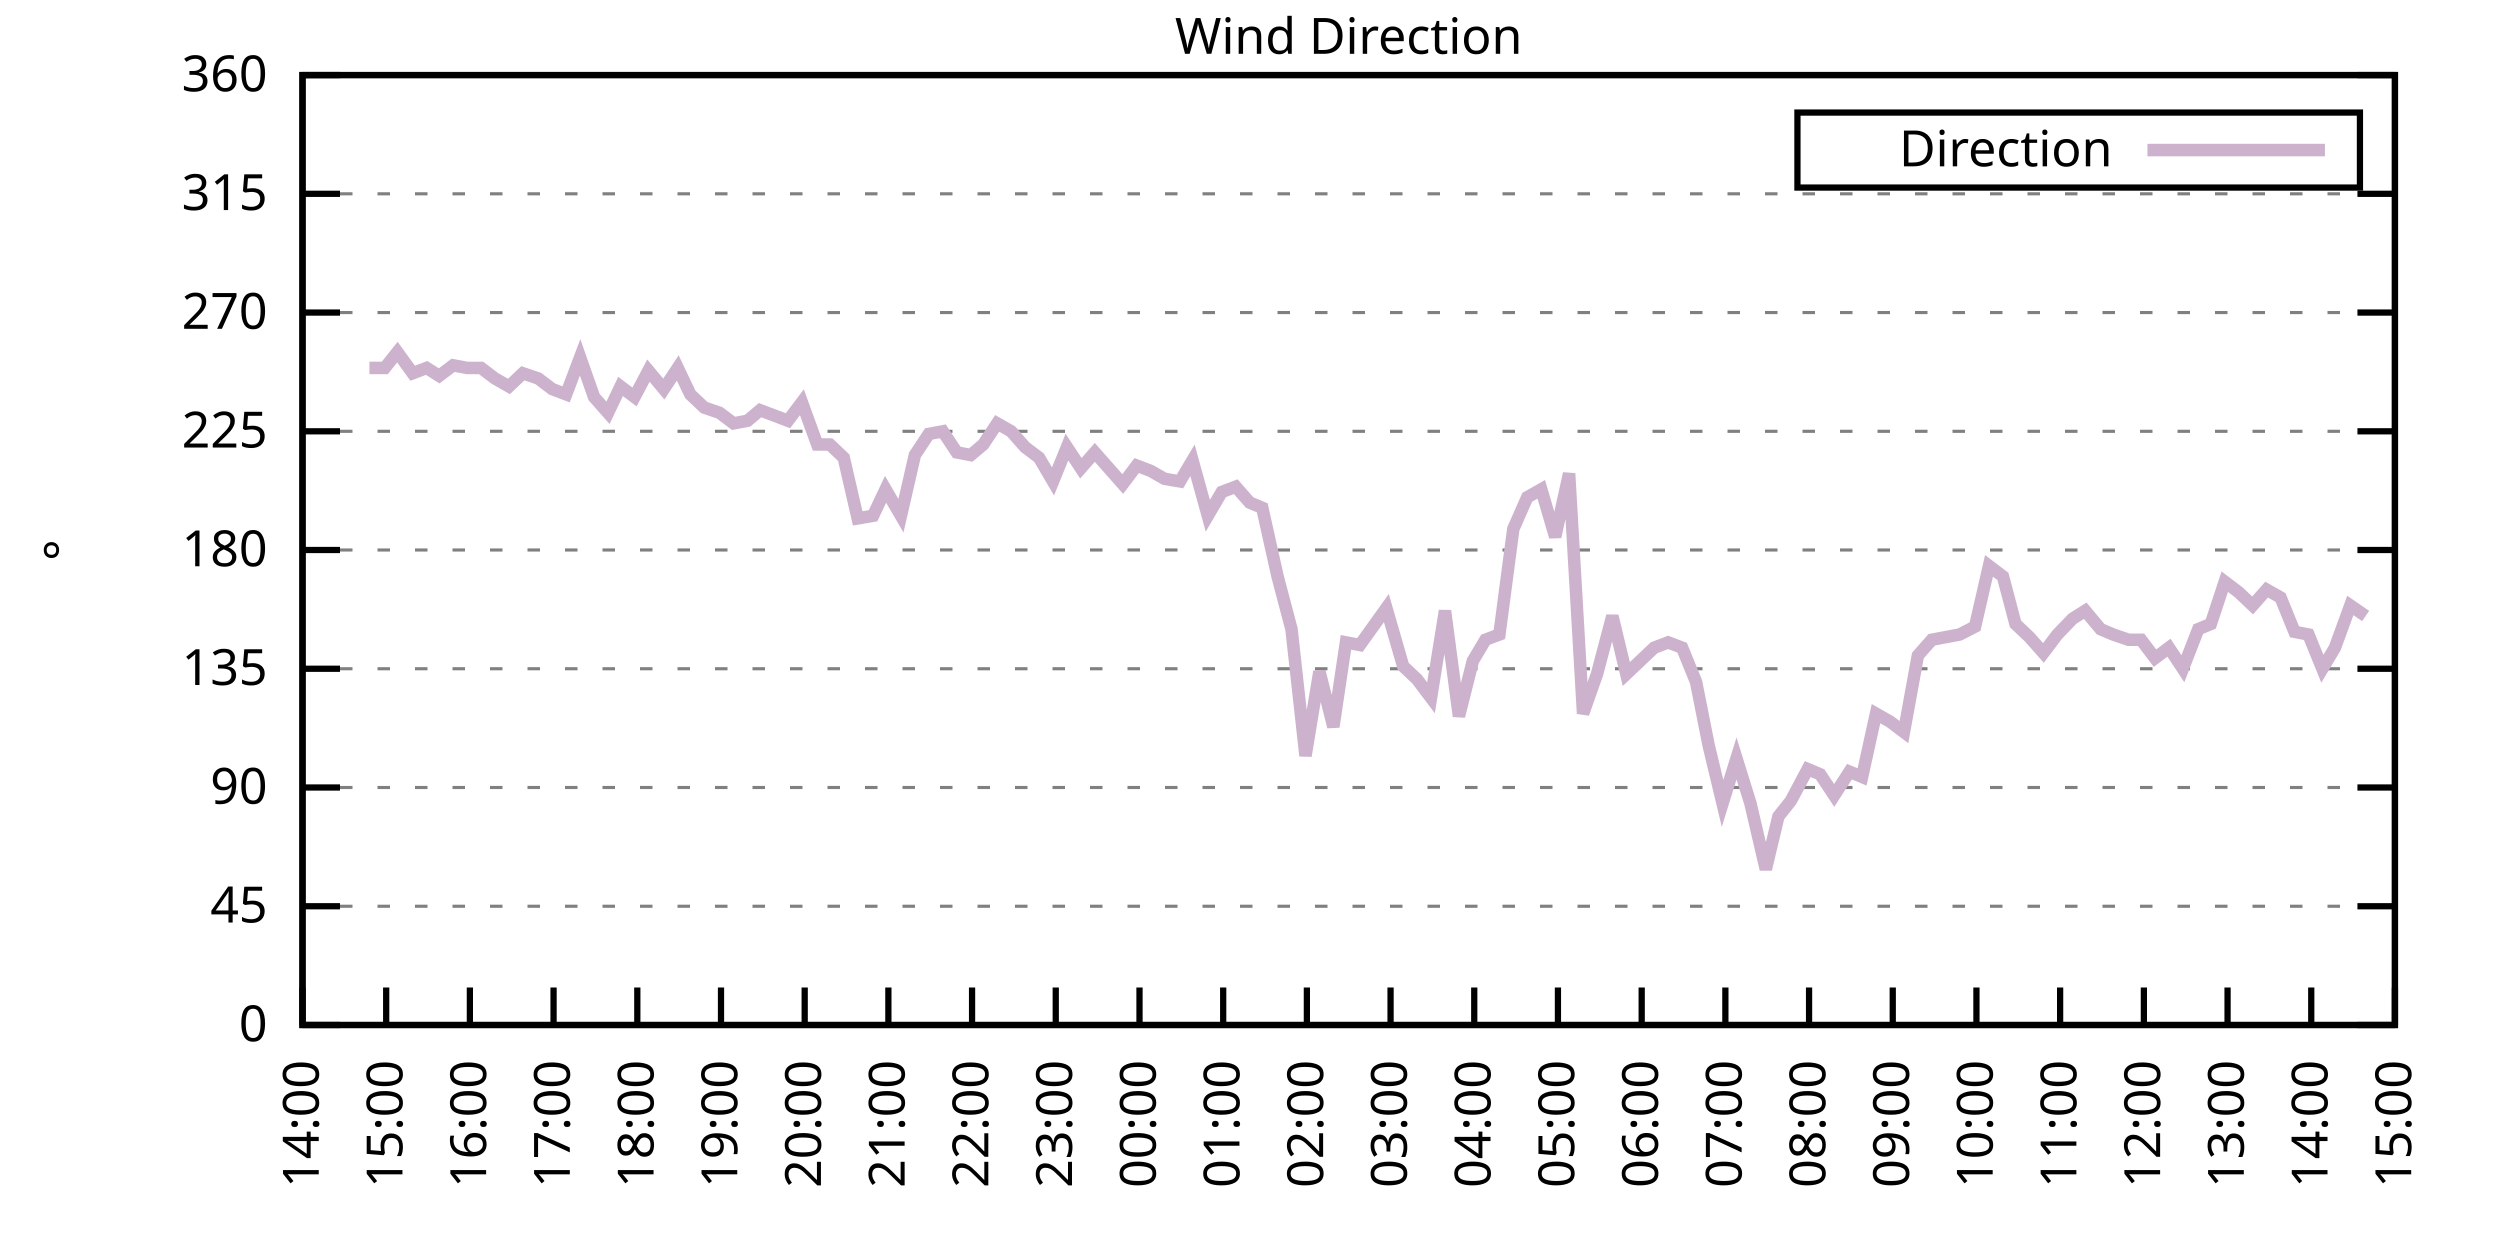
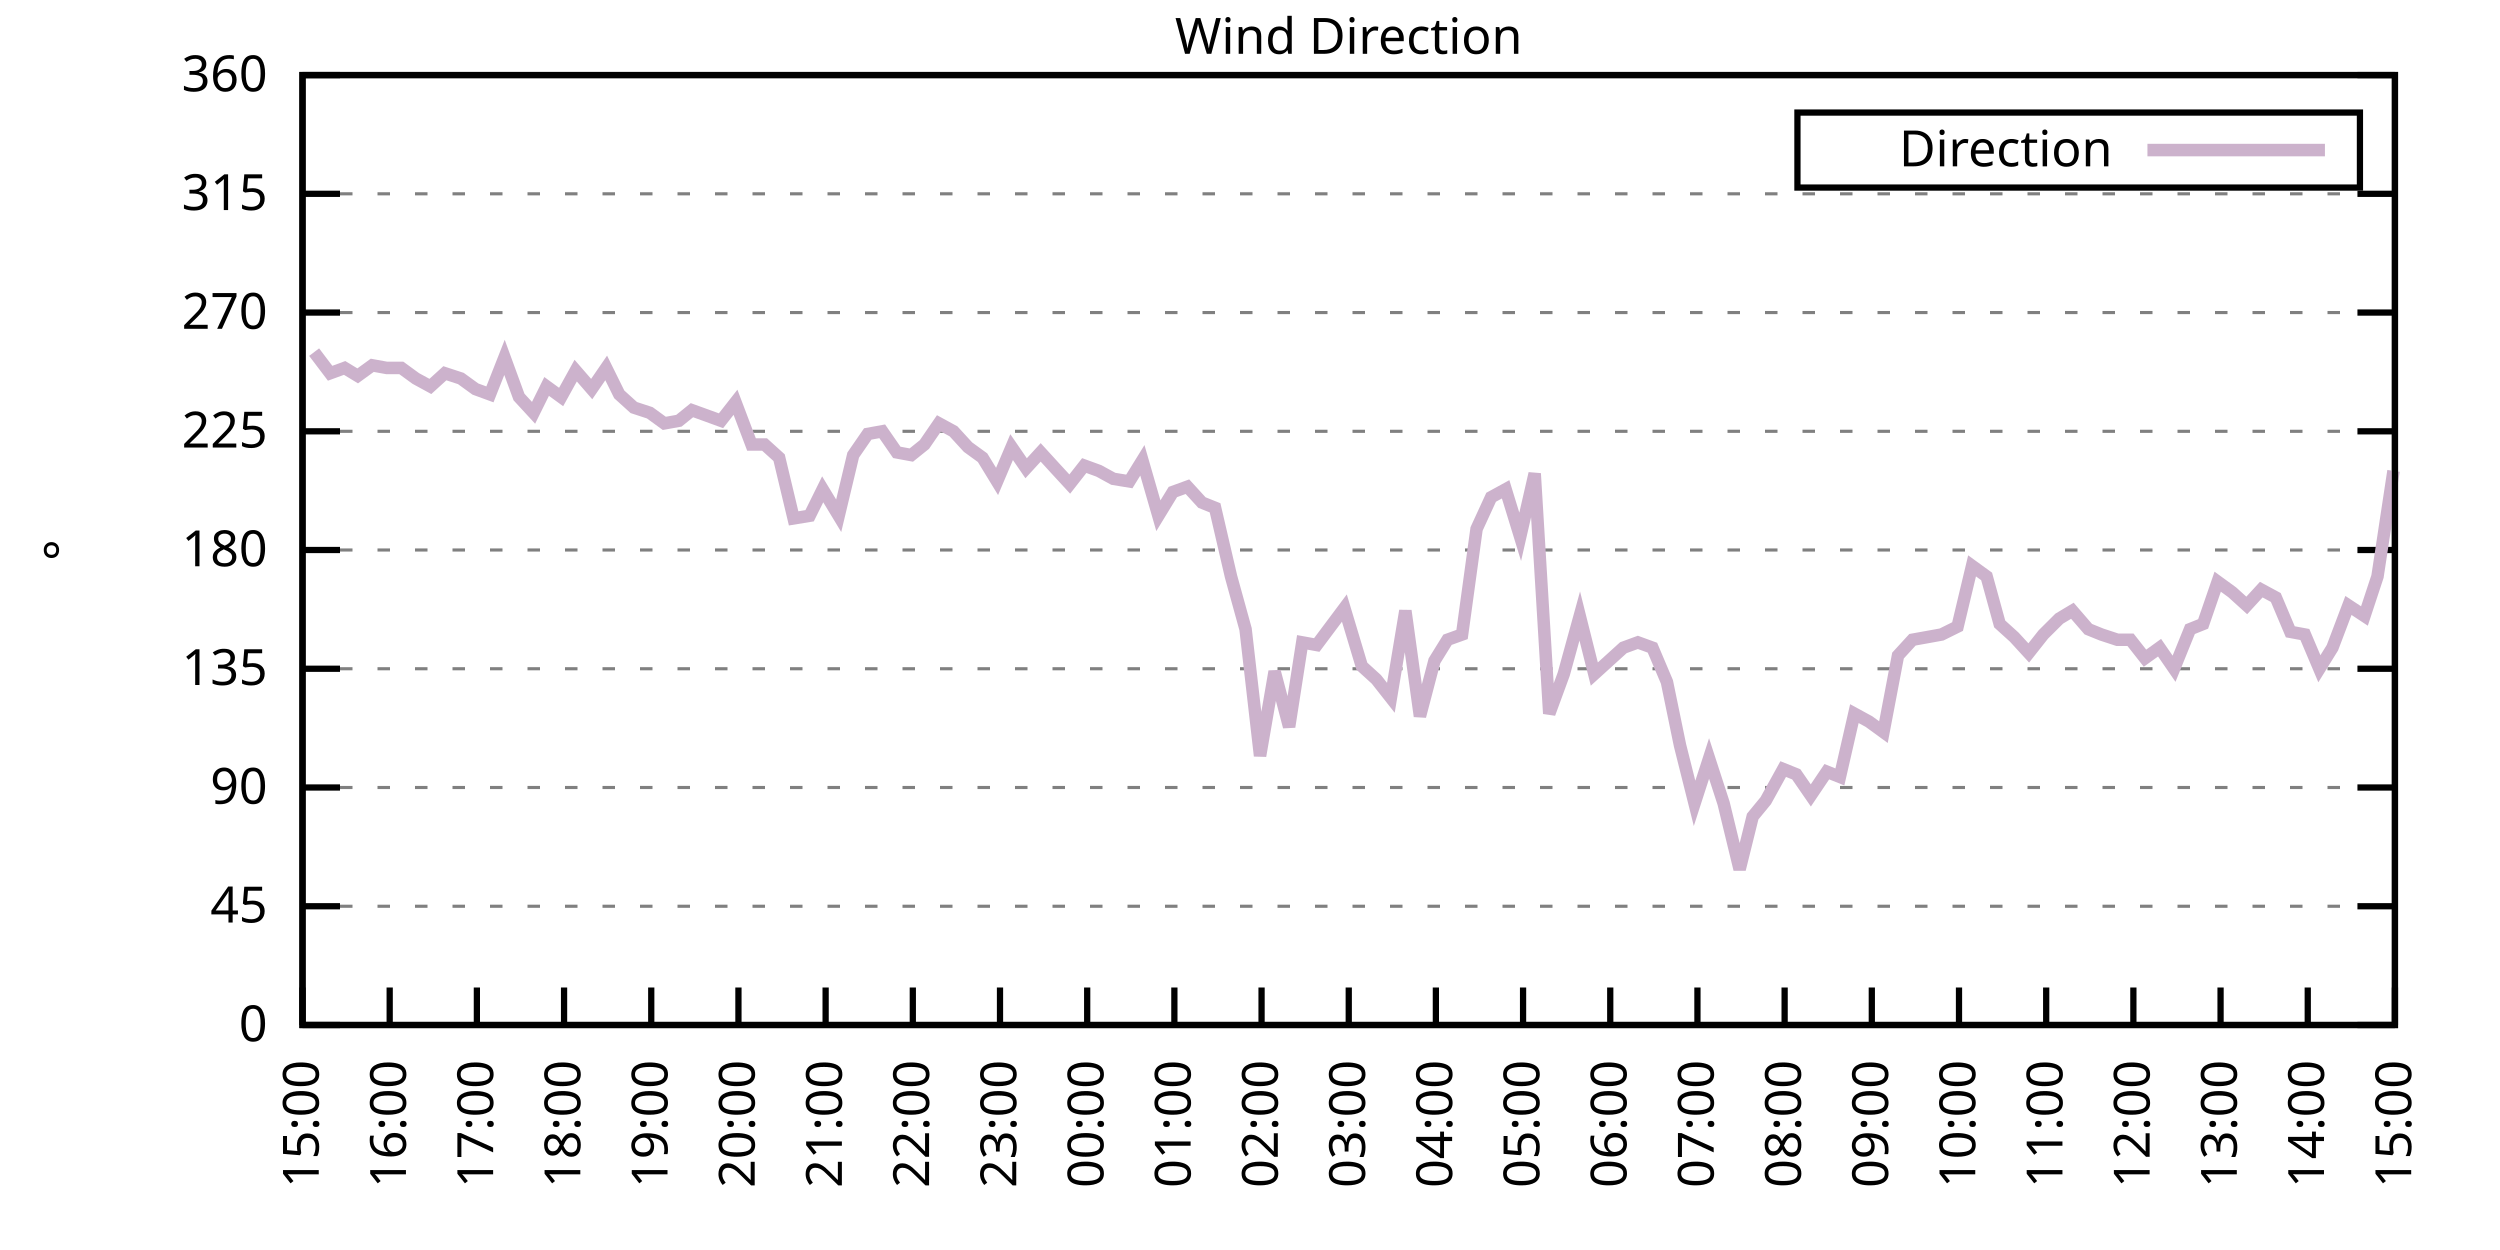
<svg xmlns="http://www.w3.org/2000/svg" xmlns:xlink="http://www.w3.org/1999/xlink" width="400" height="200" viewBox="0 0 400 200">
  <g id="gnuplot_canvas">
    <rect x="0" y="0" width="400" height="200" fill="none" />
    <defs>
      <circle id="gpDot" r="0.5" stroke-width="0.5" stroke="currentColor" />
      <path id="gpPt0" stroke-width="0.333" stroke="currentColor" d="M-1,0 h2 M0,-1 v2" />
      <path id="gpPt1" stroke-width="0.333" stroke="currentColor" d="M-1,-1 L1,1 M1,-1 L-1,1" />
      <path id="gpPt2" stroke-width="0.333" stroke="currentColor" d="M-1,0 L1,0 M0,-1 L0,1 M-1,-1 L1,1 M-1,1 L1,-1" />
      <rect id="gpPt3" stroke-width="0.333" stroke="currentColor" x="-1" y="-1" width="2" height="2" />
      <rect id="gpPt4" stroke-width="0.333" stroke="currentColor" fill="currentColor" x="-1" y="-1" width="2" height="2" />
      <circle id="gpPt5" stroke-width="0.333" stroke="currentColor" cx="0" cy="0" r="1" />
      <use xlink:href="#gpPt5" id="gpPt6" fill="currentColor" stroke="none" />
      <path id="gpPt7" stroke-width="0.333" stroke="currentColor" d="M0,-1.33 L-1.33,0.67 L1.33,0.67 z" />
      <use xlink:href="#gpPt7" id="gpPt8" fill="currentColor" stroke="none" />
      <use xlink:href="#gpPt7" id="gpPt9" stroke="currentColor" transform="rotate(180)" />
      <use xlink:href="#gpPt9" id="gpPt10" fill="currentColor" stroke="none" />
      <use xlink:href="#gpPt3" id="gpPt11" stroke="currentColor" transform="rotate(45)" />
      <use xlink:href="#gpPt11" id="gpPt12" fill="currentColor" stroke="none" />
      <path id="gpPt13" stroke-width="0.333" stroke="currentColor" d="M0,1.330 L1.265,0.411 L0.782,-1.067 L-0.782,-1.076 L-1.265,0.411 z" />
      <use xlink:href="#gpPt13" id="gpPt14" fill="currentColor" stroke="none" />
      <filter id="textbox" filterUnits="objectBoundingBox" x="0" y="0" height="1" width="1">
        <feFlood flood-color="white" flood-opacity="1" result="bgnd" />
        <feComposite in="SourceGraphic" in2="bgnd" operator="atop" />
      </filter>
      <filter id="greybox" filterUnits="objectBoundingBox" x="0" y="0" height="1" width="1">
        <feFlood flood-color="lightgrey" flood-opacity="1" result="grey" />
        <feComposite in="SourceGraphic" in2="grey" operator="atop" />
      </filter>
    </defs>
    <g fill="none" color="white" stroke="currentColor" stroke-width="1.00" stroke-linecap="butt" stroke-linejoin="miter">
</g>
    <g fill="none" color="black" stroke="currentColor" stroke-width="1.00" stroke-linecap="butt" stroke-linejoin="miter">
      <g stroke="none" shape-rendering="crispEdges">
        <polygon fill="rgb(255, 255, 255)" points="48.40,164.00 383.18,164.00 383.18,12.02 48.40,12.02 " />
      </g>
    </g>
    <g fill="none" color="black" stroke="currentColor" stroke-width="1.00" stroke-linecap="butt" stroke-linejoin="miter">
</g>
    <g fill="none" color="black" stroke="black" stroke-width="0.50" stroke-linecap="butt" stroke-linejoin="miter">
</g>
    <g fill="none" color="gray" stroke="currentColor" stroke-width="0.50" stroke-linecap="butt" stroke-linejoin="miter">
      <path stroke="gray" stroke-dasharray="2,4" class="gridline" d="M48.40,164.00 L383.19,164.00  " />
    </g>
    <g fill="none" color="gray" stroke="gray" stroke-width="1.00" stroke-linecap="butt" stroke-linejoin="miter">
</g>
    <g fill="none" color="black" stroke="currentColor" stroke-width="1.00" stroke-linecap="butt" stroke-linejoin="miter">
      <path stroke="black" d="M48.40,164.00 L54.40,164.00 M383.19,164.00 L377.19,164.00  " />
      <g transform="translate(42.80,166.60)" stroke="none" fill="black" font-family="Sans" font-size="8.00" text-anchor="end">
        <text>
          <tspan font-family="Sans"> 0</tspan>
        </text>
      </g>
    </g>
    <g fill="none" color="black" stroke="currentColor" stroke-width="1.00" stroke-linecap="butt" stroke-linejoin="miter">
</g>
    <g fill="none" color="black" stroke="black" stroke-width="0.50" stroke-linecap="butt" stroke-linejoin="miter">
</g>
    <g fill="none" color="gray" stroke="currentColor" stroke-width="0.50" stroke-linecap="butt" stroke-linejoin="miter">
      <path stroke="gray" stroke-dasharray="2,4" class="gridline" d="M48.40,145.00 L383.19,145.00  " />
    </g>
    <g fill="none" color="gray" stroke="gray" stroke-width="1.00" stroke-linecap="butt" stroke-linejoin="miter">
</g>
    <g fill="none" color="black" stroke="currentColor" stroke-width="1.00" stroke-linecap="butt" stroke-linejoin="miter">
      <path stroke="black" d="M48.40,145.00 L54.40,145.00 M383.19,145.00 L377.19,145.00  " />
      <g transform="translate(42.80,147.60)" stroke="none" fill="black" font-family="Sans" font-size="8.00" text-anchor="end">
        <text>
          <tspan font-family="Sans"> 45</tspan>
        </text>
      </g>
    </g>
    <g fill="none" color="black" stroke="currentColor" stroke-width="1.00" stroke-linecap="butt" stroke-linejoin="miter">
</g>
    <g fill="none" color="black" stroke="black" stroke-width="0.50" stroke-linecap="butt" stroke-linejoin="miter">
</g>
    <g fill="none" color="gray" stroke="currentColor" stroke-width="0.50" stroke-linecap="butt" stroke-linejoin="miter">
      <path stroke="gray" stroke-dasharray="2,4" class="gridline" d="M48.40,126.00 L383.19,126.00  " />
    </g>
    <g fill="none" color="gray" stroke="gray" stroke-width="1.00" stroke-linecap="butt" stroke-linejoin="miter">
</g>
    <g fill="none" color="black" stroke="currentColor" stroke-width="1.00" stroke-linecap="butt" stroke-linejoin="miter">
      <path stroke="black" d="M48.40,126.00 L54.40,126.00 M383.19,126.00 L377.19,126.00  " />
      <g transform="translate(42.80,128.60)" stroke="none" fill="black" font-family="Sans" font-size="8.00" text-anchor="end">
        <text>
          <tspan font-family="Sans"> 90</tspan>
        </text>
      </g>
    </g>
    <g fill="none" color="black" stroke="currentColor" stroke-width="1.00" stroke-linecap="butt" stroke-linejoin="miter">
</g>
    <g fill="none" color="black" stroke="black" stroke-width="0.50" stroke-linecap="butt" stroke-linejoin="miter">
</g>
    <g fill="none" color="gray" stroke="currentColor" stroke-width="0.50" stroke-linecap="butt" stroke-linejoin="miter">
      <path stroke="gray" stroke-dasharray="2,4" class="gridline" d="M48.40,107.00 L383.19,107.00  " />
    </g>
    <g fill="none" color="gray" stroke="gray" stroke-width="1.00" stroke-linecap="butt" stroke-linejoin="miter">
</g>
    <g fill="none" color="black" stroke="currentColor" stroke-width="1.00" stroke-linecap="butt" stroke-linejoin="miter">
      <path stroke="black" d="M48.40,107.00 L54.40,107.00 M383.19,107.00 L377.19,107.00  " />
      <g transform="translate(42.80,109.60)" stroke="none" fill="black" font-family="Sans" font-size="8.00" text-anchor="end">
        <text>
          <tspan font-family="Sans"> 135</tspan>
        </text>
      </g>
    </g>
    <g fill="none" color="black" stroke="currentColor" stroke-width="1.00" stroke-linecap="butt" stroke-linejoin="miter">
</g>
    <g fill="none" color="black" stroke="black" stroke-width="0.50" stroke-linecap="butt" stroke-linejoin="miter">
</g>
    <g fill="none" color="gray" stroke="currentColor" stroke-width="0.50" stroke-linecap="butt" stroke-linejoin="miter">
      <path stroke="gray" stroke-dasharray="2,4" class="gridline" d="M48.40,88.00 L383.19,88.00  " />
    </g>
    <g fill="none" color="gray" stroke="gray" stroke-width="1.00" stroke-linecap="butt" stroke-linejoin="miter">
</g>
    <g fill="none" color="black" stroke="currentColor" stroke-width="1.00" stroke-linecap="butt" stroke-linejoin="miter">
      <path stroke="black" d="M48.40,88.00 L54.40,88.00 M383.19,88.00 L377.19,88.00  " />
      <g transform="translate(42.80,90.60)" stroke="none" fill="black" font-family="Sans" font-size="8.00" text-anchor="end">
        <text>
          <tspan font-family="Sans"> 180</tspan>
        </text>
      </g>
    </g>
    <g fill="none" color="black" stroke="currentColor" stroke-width="1.00" stroke-linecap="butt" stroke-linejoin="miter">
</g>
    <g fill="none" color="black" stroke="black" stroke-width="0.50" stroke-linecap="butt" stroke-linejoin="miter">
</g>
    <g fill="none" color="gray" stroke="currentColor" stroke-width="0.50" stroke-linecap="butt" stroke-linejoin="miter">
      <path stroke="gray" stroke-dasharray="2,4" class="gridline" d="M48.40,69.01 L383.19,69.01  " />
    </g>
    <g fill="none" color="gray" stroke="gray" stroke-width="1.00" stroke-linecap="butt" stroke-linejoin="miter">
</g>
    <g fill="none" color="black" stroke="currentColor" stroke-width="1.00" stroke-linecap="butt" stroke-linejoin="miter">
      <path stroke="black" d="M48.40,69.01 L54.40,69.01 M383.19,69.01 L377.19,69.01  " />
      <g transform="translate(42.80,71.61)" stroke="none" fill="black" font-family="Sans" font-size="8.00" text-anchor="end">
        <text>
          <tspan font-family="Sans"> 225</tspan>
        </text>
      </g>
    </g>
    <g fill="none" color="black" stroke="currentColor" stroke-width="1.00" stroke-linecap="butt" stroke-linejoin="miter">
</g>
    <g fill="none" color="black" stroke="black" stroke-width="0.50" stroke-linecap="butt" stroke-linejoin="miter">
</g>
    <g fill="none" color="gray" stroke="currentColor" stroke-width="0.50" stroke-linecap="butt" stroke-linejoin="miter">
      <path stroke="gray" stroke-dasharray="2,4" class="gridline" d="M48.40,50.01 L383.19,50.01  " />
    </g>
    <g fill="none" color="gray" stroke="gray" stroke-width="1.00" stroke-linecap="butt" stroke-linejoin="miter">
</g>
    <g fill="none" color="black" stroke="currentColor" stroke-width="1.00" stroke-linecap="butt" stroke-linejoin="miter">
      <path stroke="black" d="M48.40,50.01 L54.40,50.01 M383.19,50.01 L377.19,50.01  " />
      <g transform="translate(42.80,52.61)" stroke="none" fill="black" font-family="Sans" font-size="8.00" text-anchor="end">
        <text>
          <tspan font-family="Sans"> 270</tspan>
        </text>
      </g>
    </g>
    <g fill="none" color="black" stroke="currentColor" stroke-width="1.00" stroke-linecap="butt" stroke-linejoin="miter">
</g>
    <g fill="none" color="black" stroke="black" stroke-width="0.50" stroke-linecap="butt" stroke-linejoin="miter">
</g>
    <g fill="none" color="gray" stroke="currentColor" stroke-width="0.50" stroke-linecap="butt" stroke-linejoin="miter">
      <path stroke="gray" stroke-dasharray="2,4" class="gridline" d="M48.40,31.01 L383.19,31.01  " />
    </g>
    <g fill="none" color="gray" stroke="gray" stroke-width="1.00" stroke-linecap="butt" stroke-linejoin="miter">
</g>
    <g fill="none" color="black" stroke="currentColor" stroke-width="1.00" stroke-linecap="butt" stroke-linejoin="miter">
      <path stroke="black" d="M48.40,31.01 L54.40,31.01 M383.19,31.01 L377.19,31.01  " />
      <g transform="translate(42.80,33.61)" stroke="none" fill="black" font-family="Sans" font-size="8.00" text-anchor="end">
        <text>
          <tspan font-family="Sans"> 315</tspan>
        </text>
      </g>
    </g>
    <g fill="none" color="black" stroke="currentColor" stroke-width="1.00" stroke-linecap="butt" stroke-linejoin="miter">
</g>
    <g fill="none" color="black" stroke="black" stroke-width="0.50" stroke-linecap="butt" stroke-linejoin="miter">
</g>
    <g fill="none" color="gray" stroke="currentColor" stroke-width="0.50" stroke-linecap="butt" stroke-linejoin="miter">
      <path stroke="gray" stroke-dasharray="2,4" class="gridline" d="M48.40,12.01 L383.19,12.01  " />
    </g>
    <g fill="none" color="gray" stroke="gray" stroke-width="1.00" stroke-linecap="butt" stroke-linejoin="miter">
</g>
    <g fill="none" color="black" stroke="currentColor" stroke-width="1.00" stroke-linecap="butt" stroke-linejoin="miter">
      <path stroke="black" d="M48.40,12.01 L54.40,12.01 M383.19,12.01 L377.19,12.01  " />
      <g transform="translate(42.80,14.61)" stroke="none" fill="black" font-family="Sans" font-size="8.00" text-anchor="end">
        <text>
          <tspan font-family="Sans"> 360</tspan>
        </text>
      </g>
    </g>
    <g fill="none" color="black" stroke="currentColor" stroke-width="1.00" stroke-linecap="butt" stroke-linejoin="miter">
      <path stroke="black" d="M48.40,164.00 L48.40,158.00  " />
      <g transform="translate(51.00,169.60) rotate(270.00)" stroke="none" fill="black" font-family="Sans" font-size="8.00" text-anchor="end">
        <text>
-           <tspan font-family="Sans">14:00</tspan>
-         </text>
-       </g>
-     </g>
-     <g fill="none" color="black" stroke="currentColor" stroke-width="1.00" stroke-linecap="butt" stroke-linejoin="miter">
-       <path stroke="black" d="M61.79,164.00 L61.79,158.00  " />
-       <g transform="translate(64.39,169.60) rotate(270.00)" stroke="none" fill="black" font-family="Sans" font-size="8.00" text-anchor="end">
-         <text>
          <tspan font-family="Sans">15:00</tspan>
        </text>
      </g>
    </g>
    <g fill="none" color="black" stroke="currentColor" stroke-width="1.00" stroke-linecap="butt" stroke-linejoin="miter">
-       <path stroke="black" d="M75.18,164.00 L75.18,158.00  " />
-       <g transform="translate(77.78,169.60) rotate(270.00)" stroke="none" fill="black" font-family="Sans" font-size="8.00" text-anchor="end">
+       <path stroke="black" d="M62.35,164.00 L62.35,158.00  " />
+       <g transform="translate(64.95,169.60) rotate(270.00)" stroke="none" fill="black" font-family="Sans" font-size="8.00" text-anchor="end">
        <text>
          <tspan font-family="Sans">16:00</tspan>
        </text>
      </g>
    </g>
    <g fill="none" color="black" stroke="currentColor" stroke-width="1.00" stroke-linecap="butt" stroke-linejoin="miter">
-       <path stroke="black" d="M88.57,164.00 L88.57,158.00  " />
-       <g transform="translate(91.17,169.60) rotate(270.00)" stroke="none" fill="black" font-family="Sans" font-size="8.00" text-anchor="end">
+       <path stroke="black" d="M76.30,164.00 L76.30,158.00  " />
+       <g transform="translate(78.90,169.60) rotate(270.00)" stroke="none" fill="black" font-family="Sans" font-size="8.00" text-anchor="end">
        <text>
          <tspan font-family="Sans">17:00</tspan>
        </text>
      </g>
    </g>
    <g fill="none" color="black" stroke="currentColor" stroke-width="1.00" stroke-linecap="butt" stroke-linejoin="miter">
-       <path stroke="black" d="M101.97,164.00 L101.97,158.00  " />
-       <g transform="translate(104.57,169.60) rotate(270.00)" stroke="none" fill="black" font-family="Sans" font-size="8.00" text-anchor="end">
+       <path stroke="black" d="M90.25,164.00 L90.25,158.00  " />
+       <g transform="translate(92.85,169.60) rotate(270.00)" stroke="none" fill="black" font-family="Sans" font-size="8.00" text-anchor="end">
        <text>
          <tspan font-family="Sans">18:00</tspan>
        </text>
      </g>
    </g>
    <g fill="none" color="black" stroke="currentColor" stroke-width="1.00" stroke-linecap="butt" stroke-linejoin="miter">
-       <path stroke="black" d="M115.36,164.00 L115.36,158.00  " />
-       <g transform="translate(117.96,169.60) rotate(270.00)" stroke="none" fill="black" font-family="Sans" font-size="8.00" text-anchor="end">
+       <path stroke="black" d="M104.20,164.00 L104.20,158.00  " />
+       <g transform="translate(106.80,169.60) rotate(270.00)" stroke="none" fill="black" font-family="Sans" font-size="8.00" text-anchor="end">
        <text>
          <tspan font-family="Sans">19:00</tspan>
        </text>
      </g>
    </g>
    <g fill="none" color="black" stroke="currentColor" stroke-width="1.00" stroke-linecap="butt" stroke-linejoin="miter">
-       <path stroke="black" d="M128.75,164.00 L128.75,158.00  " />
-       <g transform="translate(131.35,169.60) rotate(270.00)" stroke="none" fill="black" font-family="Sans" font-size="8.00" text-anchor="end">
+       <path stroke="black" d="M118.15,164.00 L118.15,158.00  " />
+       <g transform="translate(120.75,169.60) rotate(270.00)" stroke="none" fill="black" font-family="Sans" font-size="8.00" text-anchor="end">
        <text>
          <tspan font-family="Sans">20:00</tspan>
        </text>
      </g>
    </g>
    <g fill="none" color="black" stroke="currentColor" stroke-width="1.00" stroke-linecap="butt" stroke-linejoin="miter">
-       <path stroke="black" d="M142.14,164.00 L142.14,158.00  " />
-       <g transform="translate(144.74,169.60) rotate(270.00)" stroke="none" fill="black" font-family="Sans" font-size="8.00" text-anchor="end">
+       <path stroke="black" d="M132.10,164.00 L132.10,158.00  " />
+       <g transform="translate(134.70,169.60) rotate(270.00)" stroke="none" fill="black" font-family="Sans" font-size="8.00" text-anchor="end">
        <text>
          <tspan font-family="Sans">21:00</tspan>
        </text>
      </g>
    </g>
    <g fill="none" color="black" stroke="currentColor" stroke-width="1.00" stroke-linecap="butt" stroke-linejoin="miter">
-       <path stroke="black" d="M155.53,164.00 L155.53,158.00  " />
-       <g transform="translate(158.13,169.60) rotate(270.00)" stroke="none" fill="black" font-family="Sans" font-size="8.00" text-anchor="end">
+       <path stroke="black" d="M146.05,164.00 L146.05,158.00  " />
+       <g transform="translate(148.65,169.60) rotate(270.00)" stroke="none" fill="black" font-family="Sans" font-size="8.00" text-anchor="end">
        <text>
          <tspan font-family="Sans">22:00</tspan>
        </text>
      </g>
    </g>
    <g fill="none" color="black" stroke="currentColor" stroke-width="1.00" stroke-linecap="butt" stroke-linejoin="miter">
-       <path stroke="black" d="M168.92,164.00 L168.92,158.00  " />
-       <g transform="translate(171.52,169.60) rotate(270.00)" stroke="none" fill="black" font-family="Sans" font-size="8.00" text-anchor="end">
+       <path stroke="black" d="M160.00,164.00 L160.00,158.00  " />
+       <g transform="translate(162.60,169.60) rotate(270.00)" stroke="none" fill="black" font-family="Sans" font-size="8.00" text-anchor="end">
        <text>
          <tspan font-family="Sans">23:00</tspan>
        </text>
      </g>
    </g>
    <g fill="none" color="black" stroke="currentColor" stroke-width="1.00" stroke-linecap="butt" stroke-linejoin="miter">
-       <path stroke="black" d="M182.32,164.00 L182.32,158.00  " />
-       <g transform="translate(184.92,169.60) rotate(270.00)" stroke="none" fill="black" font-family="Sans" font-size="8.00" text-anchor="end">
+       <path stroke="black" d="M173.95,164.00 L173.95,158.00  " />
+       <g transform="translate(176.55,169.60) rotate(270.00)" stroke="none" fill="black" font-family="Sans" font-size="8.00" text-anchor="end">
        <text>
          <tspan font-family="Sans">00:00</tspan>
        </text>
      </g>
    </g>
    <g fill="none" color="black" stroke="currentColor" stroke-width="1.00" stroke-linecap="butt" stroke-linejoin="miter">
-       <path stroke="black" d="M195.71,164.00 L195.71,158.00  " />
-       <g transform="translate(198.31,169.60) rotate(270.00)" stroke="none" fill="black" font-family="Sans" font-size="8.00" text-anchor="end">
+       <path stroke="black" d="M187.90,164.00 L187.90,158.00  " />
+       <g transform="translate(190.50,169.60) rotate(270.00)" stroke="none" fill="black" font-family="Sans" font-size="8.00" text-anchor="end">
        <text>
          <tspan font-family="Sans">01:00</tspan>
        </text>
      </g>
    </g>
    <g fill="none" color="black" stroke="currentColor" stroke-width="1.00" stroke-linecap="butt" stroke-linejoin="miter">
-       <path stroke="black" d="M209.10,164.00 L209.10,158.00  " />
-       <g transform="translate(211.70,169.60) rotate(270.00)" stroke="none" fill="black" font-family="Sans" font-size="8.00" text-anchor="end">
+       <path stroke="black" d="M201.85,164.00 L201.85,158.00  " />
+       <g transform="translate(204.45,169.60) rotate(270.00)" stroke="none" fill="black" font-family="Sans" font-size="8.00" text-anchor="end">
        <text>
          <tspan font-family="Sans">02:00</tspan>
        </text>
      </g>
    </g>
    <g fill="none" color="black" stroke="currentColor" stroke-width="1.00" stroke-linecap="butt" stroke-linejoin="miter">
-       <path stroke="black" d="M222.49,164.00 L222.49,158.00  " />
-       <g transform="translate(225.09,169.60) rotate(270.00)" stroke="none" fill="black" font-family="Sans" font-size="8.00" text-anchor="end">
+       <path stroke="black" d="M215.80,164.00 L215.80,158.00  " />
+       <g transform="translate(218.40,169.60) rotate(270.00)" stroke="none" fill="black" font-family="Sans" font-size="8.00" text-anchor="end">
        <text>
          <tspan font-family="Sans">03:00</tspan>
        </text>
      </g>
    </g>
    <g fill="none" color="black" stroke="currentColor" stroke-width="1.00" stroke-linecap="butt" stroke-linejoin="miter">
-       <path stroke="black" d="M235.88,164.00 L235.88,158.00  " />
-       <g transform="translate(238.48,169.60) rotate(270.00)" stroke="none" fill="black" font-family="Sans" font-size="8.00" text-anchor="end">
+       <path stroke="black" d="M229.74,164.00 L229.74,158.00  " />
+       <g transform="translate(232.34,169.60) rotate(270.00)" stroke="none" fill="black" font-family="Sans" font-size="8.00" text-anchor="end">
        <text>
          <tspan font-family="Sans">04:00</tspan>
        </text>
      </g>
    </g>
    <g fill="none" color="black" stroke="currentColor" stroke-width="1.00" stroke-linecap="butt" stroke-linejoin="miter">
-       <path stroke="black" d="M249.27,164.00 L249.27,158.00  " />
-       <g transform="translate(251.87,169.60) rotate(270.00)" stroke="none" fill="black" font-family="Sans" font-size="8.00" text-anchor="end">
+       <path stroke="black" d="M243.69,164.00 L243.69,158.00  " />
+       <g transform="translate(246.29,169.60) rotate(270.00)" stroke="none" fill="black" font-family="Sans" font-size="8.00" text-anchor="end">
        <text>
          <tspan font-family="Sans">05:00</tspan>
        </text>
      </g>
    </g>
    <g fill="none" color="black" stroke="currentColor" stroke-width="1.00" stroke-linecap="butt" stroke-linejoin="miter">
-       <path stroke="black" d="M262.67,164.00 L262.67,158.00  " />
-       <g transform="translate(265.27,169.60) rotate(270.00)" stroke="none" fill="black" font-family="Sans" font-size="8.00" text-anchor="end">
+       <path stroke="black" d="M257.64,164.00 L257.64,158.00  " />
+       <g transform="translate(260.24,169.60) rotate(270.00)" stroke="none" fill="black" font-family="Sans" font-size="8.00" text-anchor="end">
        <text>
          <tspan font-family="Sans">06:00</tspan>
        </text>
      </g>
    </g>
    <g fill="none" color="black" stroke="currentColor" stroke-width="1.00" stroke-linecap="butt" stroke-linejoin="miter">
-       <path stroke="black" d="M276.06,164.00 L276.06,158.00  " />
-       <g transform="translate(278.66,169.60) rotate(270.00)" stroke="none" fill="black" font-family="Sans" font-size="8.00" text-anchor="end">
+       <path stroke="black" d="M271.59,164.00 L271.59,158.00  " />
+       <g transform="translate(274.19,169.60) rotate(270.00)" stroke="none" fill="black" font-family="Sans" font-size="8.00" text-anchor="end">
        <text>
          <tspan font-family="Sans">07:00</tspan>
        </text>
      </g>
    </g>
    <g fill="none" color="black" stroke="currentColor" stroke-width="1.00" stroke-linecap="butt" stroke-linejoin="miter">
-       <path stroke="black" d="M289.45,164.00 L289.45,158.00  " />
-       <g transform="translate(292.05,169.60) rotate(270.00)" stroke="none" fill="black" font-family="Sans" font-size="8.00" text-anchor="end">
+       <path stroke="black" d="M285.54,164.00 L285.54,158.00  " />
+       <g transform="translate(288.14,169.60) rotate(270.00)" stroke="none" fill="black" font-family="Sans" font-size="8.00" text-anchor="end">
        <text>
          <tspan font-family="Sans">08:00</tspan>
        </text>
      </g>
    </g>
    <g fill="none" color="black" stroke="currentColor" stroke-width="1.00" stroke-linecap="butt" stroke-linejoin="miter">
-       <path stroke="black" d="M302.84,164.00 L302.84,158.00  " />
-       <g transform="translate(305.44,169.60) rotate(270.00)" stroke="none" fill="black" font-family="Sans" font-size="8.00" text-anchor="end">
+       <path stroke="black" d="M299.49,164.00 L299.49,158.00  " />
+       <g transform="translate(302.09,169.60) rotate(270.00)" stroke="none" fill="black" font-family="Sans" font-size="8.00" text-anchor="end">
        <text>
          <tspan font-family="Sans">09:00</tspan>
        </text>
      </g>
    </g>
    <g fill="none" color="black" stroke="currentColor" stroke-width="1.00" stroke-linecap="butt" stroke-linejoin="miter">
-       <path stroke="black" d="M316.23,164.00 L316.23,158.00  " />
-       <g transform="translate(318.83,169.60) rotate(270.00)" stroke="none" fill="black" font-family="Sans" font-size="8.00" text-anchor="end">
+       <path stroke="black" d="M313.44,164.00 L313.44,158.00  " />
+       <g transform="translate(316.04,169.60) rotate(270.00)" stroke="none" fill="black" font-family="Sans" font-size="8.00" text-anchor="end">
        <text>
          <tspan font-family="Sans">10:00</tspan>
        </text>
      </g>
    </g>
    <g fill="none" color="black" stroke="currentColor" stroke-width="1.00" stroke-linecap="butt" stroke-linejoin="miter">
-       <path stroke="black" d="M329.62,164.00 L329.62,158.00  " />
-       <g transform="translate(332.22,169.60) rotate(270.00)" stroke="none" fill="black" font-family="Sans" font-size="8.00" text-anchor="end">
+       <path stroke="black" d="M327.39,164.00 L327.39,158.00  " />
+       <g transform="translate(329.99,169.60) rotate(270.00)" stroke="none" fill="black" font-family="Sans" font-size="8.00" text-anchor="end">
        <text>
          <tspan font-family="Sans">11:00</tspan>
        </text>
      </g>
    </g>
    <g fill="none" color="black" stroke="currentColor" stroke-width="1.00" stroke-linecap="butt" stroke-linejoin="miter">
-       <path stroke="black" d="M343.02,164.00 L343.02,158.00  " />
-       <g transform="translate(345.62,169.60) rotate(270.00)" stroke="none" fill="black" font-family="Sans" font-size="8.00" text-anchor="end">
+       <path stroke="black" d="M341.34,164.00 L341.34,158.00  " />
+       <g transform="translate(343.94,169.60) rotate(270.00)" stroke="none" fill="black" font-family="Sans" font-size="8.00" text-anchor="end">
        <text>
          <tspan font-family="Sans">12:00</tspan>
        </text>
      </g>
    </g>
    <g fill="none" color="black" stroke="currentColor" stroke-width="1.00" stroke-linecap="butt" stroke-linejoin="miter">
-       <path stroke="black" d="M356.41,164.00 L356.41,158.00  " />
-       <g transform="translate(359.01,169.60) rotate(270.00)" stroke="none" fill="black" font-family="Sans" font-size="8.00" text-anchor="end">
+       <path stroke="black" d="M355.29,164.00 L355.29,158.00  " />
+       <g transform="translate(357.89,169.60) rotate(270.00)" stroke="none" fill="black" font-family="Sans" font-size="8.00" text-anchor="end">
        <text>
          <tspan font-family="Sans">13:00</tspan>
        </text>
      </g>
    </g>
    <g fill="none" color="black" stroke="currentColor" stroke-width="1.00" stroke-linecap="butt" stroke-linejoin="miter">
-       <path stroke="black" d="M369.80,164.00 L369.80,158.00  " />
-       <g transform="translate(372.40,169.60) rotate(270.00)" stroke="none" fill="black" font-family="Sans" font-size="8.00" text-anchor="end">
+       <path stroke="black" d="M369.24,164.00 L369.24,158.00  " />
+       <g transform="translate(371.84,169.60) rotate(270.00)" stroke="none" fill="black" font-family="Sans" font-size="8.00" text-anchor="end">
        <text>
          <tspan font-family="Sans">14:00</tspan>
        </text>
      </g>
    </g>
    <g fill="none" color="black" stroke="currentColor" stroke-width="1.00" stroke-linecap="butt" stroke-linejoin="miter">
      <path stroke="black" d="M383.19,164.00 L383.19,158.00  " />
      <g transform="translate(385.79,169.60) rotate(270.00)" stroke="none" fill="black" font-family="Sans" font-size="8.00" text-anchor="end">
        <text>
          <tspan font-family="Sans">15:00</tspan>
        </text>
      </g>
    </g>
    <g fill="none" color="black" stroke="currentColor" stroke-width="1.00" stroke-linecap="butt" stroke-linejoin="miter">
</g>
    <g fill="none" color="black" stroke="currentColor" stroke-width="1.00" stroke-linecap="butt" stroke-linejoin="miter">
      <path stroke="black" d="M48.40,12.01 L48.40,164.00 L383.19,164.00 L383.19,12.01 L48.40,12.01 Z  " />
    </g>
    <g fill="none" color="black" stroke="currentColor" stroke-width="1.00" stroke-linecap="butt" stroke-linejoin="miter">
</g>
    <g fill="none" color="black" stroke="currentColor" stroke-width="1.00" stroke-linecap="butt" stroke-linejoin="miter">
      <path stroke="black" d="M287.59,30.01 L287.59,18.01 L377.59,18.01 L377.59,30.01 L287.59,30.01 Z  " />
    </g>
    <g id="Wind_direction_plot_1">
      <g fill="none" color="white" stroke="black" stroke-width="2.00" stroke-linecap="butt" stroke-linejoin="miter">
</g>
      <g fill="none" color="black" stroke="currentColor" stroke-width="2.00" stroke-linecap="butt" stroke-linejoin="miter">
        <g transform="translate(337.99,26.61)" stroke="none" fill="black" font-family="Sans" font-size="8.00" text-anchor="end">
          <text>
            <tspan font-family="Sans">Direction</tspan>
          </text>
        </g>
      </g>
      <g fill="none" color="black" stroke="currentColor" stroke-width="2.00" stroke-linecap="butt" stroke-linejoin="miter">
-         <path stroke="rgb(204, 178, 204)" d="M343.59,24.01 L371.99,24.01 M59.11,58.87 L61.57,58.87 L63.58,56.34 L66.03,59.72 L68.26,58.87 L70.27,60.14   L72.50,58.45 L74.74,58.87 L76.97,58.87 L79.20,60.56 L81.43,61.83 L83.66,59.72 L86.12,60.56 L88.35,62.25   L90.58,63.10 L92.82,57.18 L95.05,63.52 L97.28,66.05 L99.29,61.83 L101.52,63.52 L103.75,59.30 L106.21,62.25   L108.44,58.87 L110.45,63.10 L112.68,65.21 L115.13,66.05 L117.37,67.74 L119.60,67.32 L121.61,65.63 L123.84,66.47   L126.07,67.32 L128.30,64.36 L130.76,71.12 L132.77,71.12 L135.00,73.23 L137.23,82.94 L139.69,82.52 L141.69,78.29   L144.15,82.52 L146.38,72.81 L148.61,69.43 L150.85,69.01 L153.08,72.38 L155.31,72.81 L157.32,71.12 L159.55,67.74   L161.78,69.01 L164.01,71.54 L166.25,73.23 L168.48,77.03 L170.71,71.54 L172.94,74.92 L175.17,72.38 L177.41,74.92   L179.64,77.45 L181.87,74.49 L184.10,75.34 L186.33,76.61 L188.79,77.03 L190.80,73.65 L193.25,82.52 L195.48,78.72   L197.72,77.87 L199.95,80.41 L201.96,81.25 L204.41,92.23 L206.64,100.67 L208.88,120.94 L211.11,107.43 L213.34,116.29   L215.35,102.78 L217.58,103.20 L221.82,97.29 L224.50,106.58 L226.73,108.69 L228.96,111.65 L231.20,97.72 L233.43,114.60   L235.66,105.74 L237.67,102.36 L239.90,101.52 L242.13,84.63 L244.36,79.56 L246.60,78.29 L248.83,85.89 L251.06,75.76   L253.29,114.18 L255.52,107.85 L257.98,98.56 L260.21,107.85 L264.67,103.63 L266.91,102.78 L269.14,103.63 L271.37,109.11   L273.38,119.25 L275.61,128.54 L277.84,121.36 L280.07,128.54 L282.53,139.09 L284.54,130.65 L286.55,128.11 L289.23,123.05   L291.23,123.89 L293.47,127.27 L295.92,123.47 L297.93,124.31 L300.16,114.18 L302.39,115.45 L304.63,117.14 L306.86,104.89   L309.09,102.36 L311.32,101.94 L313.55,101.52 L316.01,100.25 L318.24,90.54 L320.47,92.23 L322.48,99.83 L324.71,101.94   L326.95,104.47 L329.18,101.52 L331.63,98.98 L333.64,97.72 L336.10,100.67 L338.10,101.52 L340.56,102.36 L342.57,102.36   L344.80,105.31 L347.03,103.63 L349.26,107.00 L351.72,100.67 L353.73,99.83 L355.96,93.07 L358.19,94.76 L360.42,96.87   L362.66,94.34 L364.89,95.60 L367.12,101.09 L369.35,101.52 L371.58,107.00 L373.59,103.63 L376.05,96.87 L378.50,98.56    " />
+         <path stroke="rgb(204, 178, 204)" d="M343.59,24.01 L371.99,24.01 M50.26,56.34 L52.82,59.72 L55.14,58.87 L57.23,60.14 L59.56,58.45 L61.88,58.87   L64.21,58.87 L66.53,60.56 L68.86,61.83 L71.18,59.72 L73.74,60.56 L76.07,62.25 L78.39,63.10 L80.72,57.18   L83.04,63.52 L85.37,66.05 L87.46,61.83 L89.78,63.52 L92.11,59.30 L94.67,62.25 L96.99,58.87 L99.08,63.10   L101.41,65.21 L103.97,66.05 L106.29,67.74 L108.62,67.32 L110.71,65.63 L113.03,66.47 L115.36,67.32 L117.68,64.36   L120.24,71.12 L122.33,71.12 L124.66,73.23 L126.98,82.94 L129.54,82.52 L131.63,78.29 L134.19,82.52 L136.51,72.81   L138.84,69.43 L141.16,69.01 L143.49,72.38 L145.81,72.81 L147.91,71.12 L150.23,67.74 L152.56,69.01 L154.88,71.54   L157.21,73.23 L159.53,77.03 L161.86,71.54 L164.18,74.92 L166.51,72.38 L168.83,74.92 L171.16,77.45 L173.48,74.49   L175.81,75.34 L178.13,76.61 L180.69,77.03 L182.78,73.65 L185.34,82.52 L187.66,78.72 L189.99,77.87 L192.31,80.41   L194.41,81.25 L196.96,92.23 L199.29,100.67 L201.61,120.94 L203.94,107.43 L206.26,116.29 L208.36,102.78 L210.68,103.20   L215.10,97.29 L217.89,106.58 L220.21,108.69 L222.54,111.65 L224.86,97.72 L227.19,114.60 L229.51,105.74 L231.60,102.36   L233.93,101.52 L236.25,84.63 L238.58,79.56 L240.90,78.29 L243.23,85.89 L245.55,75.76 L247.88,114.18 L250.20,107.85   L252.76,98.56 L255.09,107.85 L259.74,103.63 L262.06,102.78 L264.39,103.63 L266.71,109.11 L268.80,119.25 L271.13,128.54   L273.45,121.36 L275.78,128.54 L278.34,139.09 L280.43,130.65 L282.52,128.11 L285.31,123.05 L287.40,123.89 L289.73,127.27   L292.29,123.47 L294.38,124.31 L296.70,114.18 L299.03,115.45 L301.35,117.14 L303.68,104.89 L306.00,102.36 L308.33,101.94   L310.65,101.52 L313.21,100.25 L315.53,90.54 L317.86,92.23 L319.95,99.83 L322.28,101.94 L324.60,104.47 L326.93,101.52   L329.48,98.98 L331.58,97.72 L334.13,100.67 L336.23,101.52 L338.78,102.36 L340.88,102.36 L343.20,105.31 L345.53,103.63   L347.85,107.00 L350.41,100.67 L352.50,99.83 L354.83,93.07 L357.15,94.76 L359.48,96.87 L361.80,94.34 L364.13,95.60   L366.45,101.09 L368.78,101.52 L371.10,107.00 L373.19,103.63 L375.75,96.87 L378.31,98.56 L380.40,92.23 L382.96,75.34    " />
      </g>
    </g>
    <g fill="none" color="black" stroke="currentColor" stroke-width="2.00" stroke-linecap="butt" stroke-linejoin="miter">
</g>
    <g fill="none" color="black" stroke="black" stroke-width="1.00" stroke-linecap="butt" stroke-linejoin="miter">
</g>
    <g fill="none" color="black" stroke="currentColor" stroke-width="1.00" stroke-linecap="butt" stroke-linejoin="miter">
      <path stroke="black" d="M48.40,12.01 L48.40,164.00 L383.19,164.00 L383.19,12.01 L48.40,12.01 Z  " />
      <g transform="translate(12.80,88.01) rotate(270.00)" stroke="none" fill="black" font-family="Sans" font-size="8.00" text-anchor="middle">
        <text>
          <tspan font-family="Sans">°</tspan>
        </text>
      </g>
    </g>
    <g fill="none" color="black" stroke="currentColor" stroke-width="1.00" stroke-linecap="butt" stroke-linejoin="miter">
</g>
    <g fill="none" color="black" stroke="currentColor" stroke-width="1.00" stroke-linecap="butt" stroke-linejoin="miter">
      <g transform="translate(215.79,8.61)" stroke="none" fill="black" font-family="Sans" font-size="8.00" text-anchor="middle">
        <text>
          <tspan font-family="Sans">Wind Direction</tspan>
        </text>
      </g>
    </g>
    <g fill="none" color="black" stroke="currentColor" stroke-width="1.00" stroke-linecap="butt" stroke-linejoin="miter">
</g>
  </g>
</svg>
